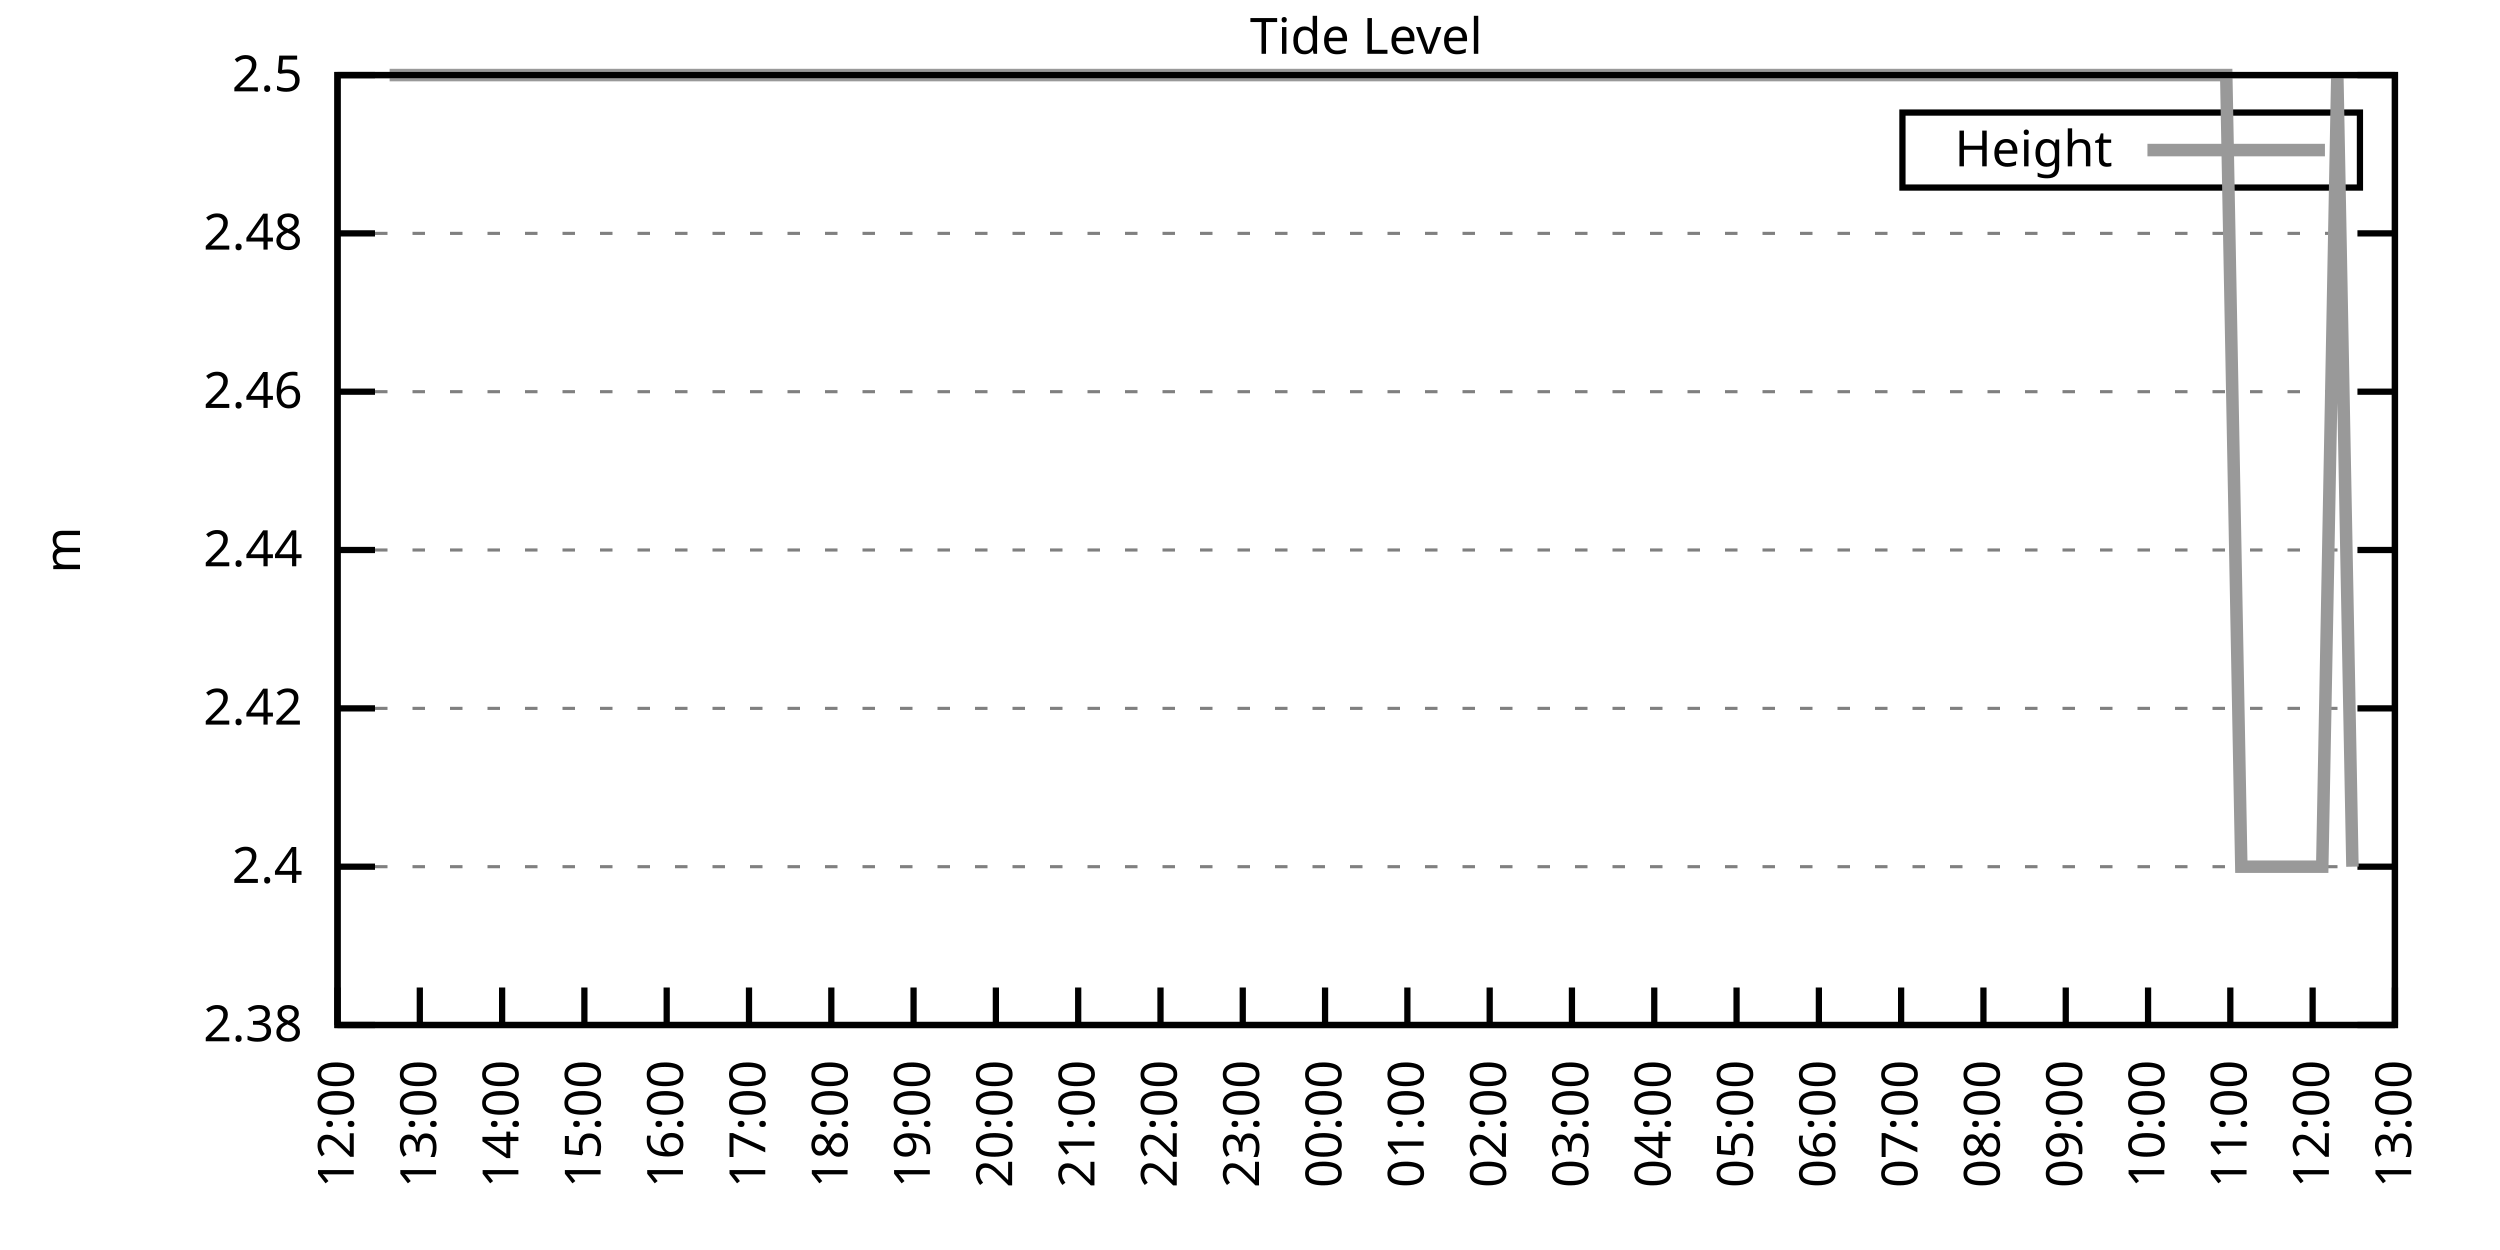
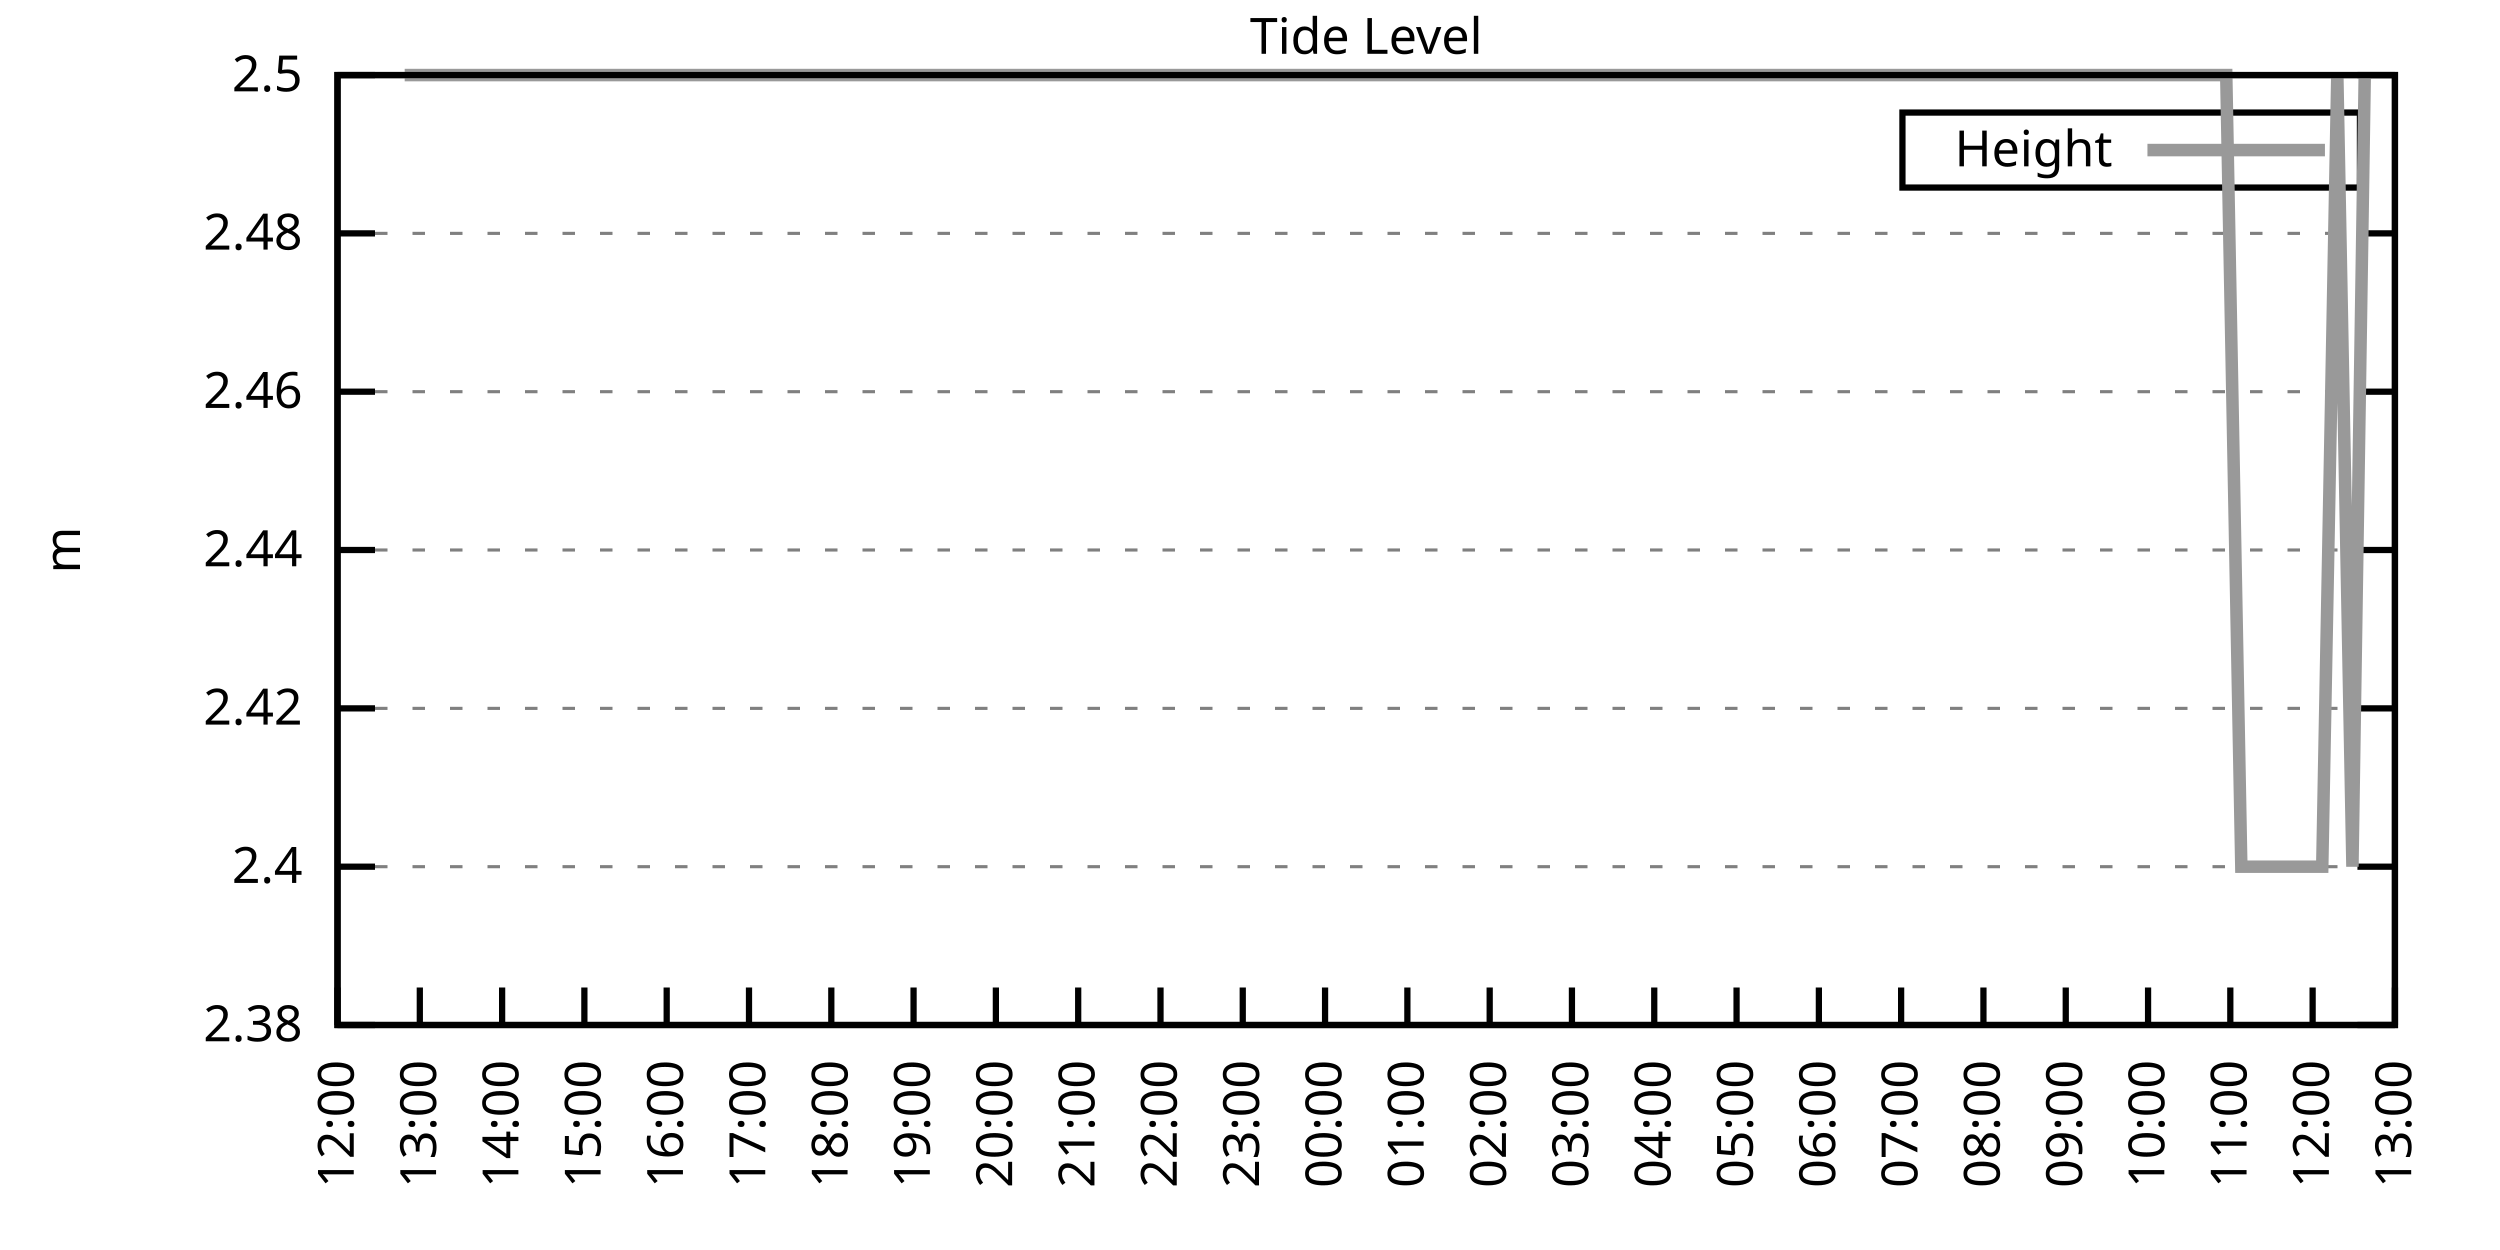
<svg xmlns="http://www.w3.org/2000/svg" xmlns:xlink="http://www.w3.org/1999/xlink" width="400" height="200" viewBox="0 0 400 200">
  <g id="gnuplot_canvas">
    <rect x="0" y="0" width="400" height="200" fill="none" />
    <defs>
      <circle id="gpDot" r="0.5" stroke-width="0.5" stroke="currentColor" />
      <path id="gpPt0" stroke-width="0.333" stroke="currentColor" d="M-1,0 h2 M0,-1 v2" />
      <path id="gpPt1" stroke-width="0.333" stroke="currentColor" d="M-1,-1 L1,1 M1,-1 L-1,1" />
      <path id="gpPt2" stroke-width="0.333" stroke="currentColor" d="M-1,0 L1,0 M0,-1 L0,1 M-1,-1 L1,1 M-1,1 L1,-1" />
      <rect id="gpPt3" stroke-width="0.333" stroke="currentColor" x="-1" y="-1" width="2" height="2" />
      <rect id="gpPt4" stroke-width="0.333" stroke="currentColor" fill="currentColor" x="-1" y="-1" width="2" height="2" />
      <circle id="gpPt5" stroke-width="0.333" stroke="currentColor" cx="0" cy="0" r="1" />
      <use xlink:href="#gpPt5" id="gpPt6" fill="currentColor" stroke="none" />
      <path id="gpPt7" stroke-width="0.333" stroke="currentColor" d="M0,-1.33 L-1.33,0.67 L1.33,0.67 z" />
      <use xlink:href="#gpPt7" id="gpPt8" fill="currentColor" stroke="none" />
      <use xlink:href="#gpPt7" id="gpPt9" stroke="currentColor" transform="rotate(180)" />
      <use xlink:href="#gpPt9" id="gpPt10" fill="currentColor" stroke="none" />
      <use xlink:href="#gpPt3" id="gpPt11" stroke="currentColor" transform="rotate(45)" />
      <use xlink:href="#gpPt11" id="gpPt12" fill="currentColor" stroke="none" />
      <path id="gpPt13" stroke-width="0.333" stroke="currentColor" d="M0,1.330 L1.265,0.411 L0.782,-1.067 L-0.782,-1.076 L-1.265,0.411 z" />
      <use xlink:href="#gpPt13" id="gpPt14" fill="currentColor" stroke="none" />
      <filter id="textbox" filterUnits="objectBoundingBox" x="0" y="0" height="1" width="1">
        <feFlood flood-color="white" flood-opacity="1" result="bgnd" />
        <feComposite in="SourceGraphic" in2="bgnd" operator="atop" />
      </filter>
      <filter id="greybox" filterUnits="objectBoundingBox" x="0" y="0" height="1" width="1">
        <feFlood flood-color="lightgrey" flood-opacity="1" result="grey" />
        <feComposite in="SourceGraphic" in2="grey" operator="atop" />
      </filter>
    </defs>
    <g fill="none" color="white" stroke="currentColor" stroke-width="1.00" stroke-linecap="butt" stroke-linejoin="miter">
</g>
    <g fill="none" color="black" stroke="currentColor" stroke-width="1.00" stroke-linecap="butt" stroke-linejoin="miter">
      <g stroke="none" shape-rendering="crispEdges">
        <polygon fill="rgb(255, 255, 255)" points="54.00,164.00 383.18,164.00 383.18,12.02 54.00,12.02 " />
      </g>
    </g>
    <g fill="none" color="black" stroke="currentColor" stroke-width="1.00" stroke-linecap="butt" stroke-linejoin="miter">
</g>
    <g fill="none" color="black" stroke="black" stroke-width="0.50" stroke-linecap="butt" stroke-linejoin="miter">
</g>
    <g fill="none" color="gray" stroke="currentColor" stroke-width="0.50" stroke-linecap="butt" stroke-linejoin="miter">
      <path stroke="gray" stroke-dasharray="2,4" class="gridline" d="M54.00,164.00 L383.19,164.00  " />
    </g>
    <g fill="none" color="gray" stroke="gray" stroke-width="1.00" stroke-linecap="butt" stroke-linejoin="miter">
</g>
    <g fill="none" color="black" stroke="currentColor" stroke-width="1.00" stroke-linecap="butt" stroke-linejoin="miter">
      <path stroke="black" d="M54.00,164.00 L60.00,164.00 M383.19,164.00 L377.19,164.00  " />
      <g transform="translate(48.40,166.60)" stroke="none" fill="black" font-family="Sans" font-size="8.00" text-anchor="end">
        <text>
          <tspan font-family="Sans"> 2.38</tspan>
        </text>
      </g>
    </g>
    <g fill="none" color="black" stroke="currentColor" stroke-width="1.00" stroke-linecap="butt" stroke-linejoin="miter">
</g>
    <g fill="none" color="black" stroke="black" stroke-width="0.50" stroke-linecap="butt" stroke-linejoin="miter">
</g>
    <g fill="none" color="gray" stroke="currentColor" stroke-width="0.50" stroke-linecap="butt" stroke-linejoin="miter">
      <path stroke="gray" stroke-dasharray="2,4" class="gridline" d="M54.00,138.67 L383.19,138.67  " />
    </g>
    <g fill="none" color="gray" stroke="gray" stroke-width="1.00" stroke-linecap="butt" stroke-linejoin="miter">
</g>
    <g fill="none" color="black" stroke="currentColor" stroke-width="1.00" stroke-linecap="butt" stroke-linejoin="miter">
      <path stroke="black" d="M54.00,138.67 L60.00,138.67 M383.19,138.67 L377.19,138.67  " />
      <g transform="translate(48.40,141.27)" stroke="none" fill="black" font-family="Sans" font-size="8.00" text-anchor="end">
        <text>
          <tspan font-family="Sans"> 2.4</tspan>
        </text>
      </g>
    </g>
    <g fill="none" color="black" stroke="currentColor" stroke-width="1.00" stroke-linecap="butt" stroke-linejoin="miter">
</g>
    <g fill="none" color="black" stroke="black" stroke-width="0.50" stroke-linecap="butt" stroke-linejoin="miter">
</g>
    <g fill="none" color="gray" stroke="currentColor" stroke-width="0.50" stroke-linecap="butt" stroke-linejoin="miter">
      <path stroke="gray" stroke-dasharray="2,4" class="gridline" d="M54.00,113.34 L383.19,113.34  " />
    </g>
    <g fill="none" color="gray" stroke="gray" stroke-width="1.00" stroke-linecap="butt" stroke-linejoin="miter">
</g>
    <g fill="none" color="black" stroke="currentColor" stroke-width="1.00" stroke-linecap="butt" stroke-linejoin="miter">
      <path stroke="black" d="M54.00,113.34 L60.00,113.34 M383.19,113.34 L377.19,113.34  " />
      <g transform="translate(48.40,115.94)" stroke="none" fill="black" font-family="Sans" font-size="8.00" text-anchor="end">
        <text>
          <tspan font-family="Sans"> 2.42</tspan>
        </text>
      </g>
    </g>
    <g fill="none" color="black" stroke="currentColor" stroke-width="1.00" stroke-linecap="butt" stroke-linejoin="miter">
</g>
    <g fill="none" color="black" stroke="black" stroke-width="0.50" stroke-linecap="butt" stroke-linejoin="miter">
</g>
    <g fill="none" color="gray" stroke="currentColor" stroke-width="0.50" stroke-linecap="butt" stroke-linejoin="miter">
      <path stroke="gray" stroke-dasharray="2,4" class="gridline" d="M54.00,88.00 L383.19,88.00  " />
    </g>
    <g fill="none" color="gray" stroke="gray" stroke-width="1.00" stroke-linecap="butt" stroke-linejoin="miter">
</g>
    <g fill="none" color="black" stroke="currentColor" stroke-width="1.00" stroke-linecap="butt" stroke-linejoin="miter">
      <path stroke="black" d="M54.00,88.00 L60.00,88.00 M383.19,88.00 L377.19,88.00  " />
      <g transform="translate(48.40,90.60)" stroke="none" fill="black" font-family="Sans" font-size="8.00" text-anchor="end">
        <text>
          <tspan font-family="Sans"> 2.44</tspan>
        </text>
      </g>
    </g>
    <g fill="none" color="black" stroke="currentColor" stroke-width="1.00" stroke-linecap="butt" stroke-linejoin="miter">
</g>
    <g fill="none" color="black" stroke="black" stroke-width="0.50" stroke-linecap="butt" stroke-linejoin="miter">
</g>
    <g fill="none" color="gray" stroke="currentColor" stroke-width="0.50" stroke-linecap="butt" stroke-linejoin="miter">
      <path stroke="gray" stroke-dasharray="2,4" class="gridline" d="M54.00,62.67 L383.19,62.67  " />
    </g>
    <g fill="none" color="gray" stroke="gray" stroke-width="1.00" stroke-linecap="butt" stroke-linejoin="miter">
</g>
    <g fill="none" color="black" stroke="currentColor" stroke-width="1.00" stroke-linecap="butt" stroke-linejoin="miter">
      <path stroke="black" d="M54.00,62.67 L60.00,62.67 M383.19,62.67 L377.19,62.67  " />
      <g transform="translate(48.40,65.27)" stroke="none" fill="black" font-family="Sans" font-size="8.00" text-anchor="end">
        <text>
          <tspan font-family="Sans"> 2.46</tspan>
        </text>
      </g>
    </g>
    <g fill="none" color="black" stroke="currentColor" stroke-width="1.00" stroke-linecap="butt" stroke-linejoin="miter">
</g>
    <g fill="none" color="black" stroke="black" stroke-width="0.50" stroke-linecap="butt" stroke-linejoin="miter">
</g>
    <g fill="none" color="gray" stroke="currentColor" stroke-width="0.50" stroke-linecap="butt" stroke-linejoin="miter">
      <path stroke="gray" stroke-dasharray="2,4" class="gridline" d="M54.00,37.34 L383.19,37.34  " />
    </g>
    <g fill="none" color="gray" stroke="gray" stroke-width="1.00" stroke-linecap="butt" stroke-linejoin="miter">
</g>
    <g fill="none" color="black" stroke="currentColor" stroke-width="1.00" stroke-linecap="butt" stroke-linejoin="miter">
      <path stroke="black" d="M54.00,37.34 L60.00,37.34 M383.19,37.34 L377.19,37.34  " />
      <g transform="translate(48.40,39.94)" stroke="none" fill="black" font-family="Sans" font-size="8.00" text-anchor="end">
        <text>
          <tspan font-family="Sans"> 2.48</tspan>
        </text>
      </g>
    </g>
    <g fill="none" color="black" stroke="currentColor" stroke-width="1.00" stroke-linecap="butt" stroke-linejoin="miter">
</g>
    <g fill="none" color="black" stroke="black" stroke-width="0.50" stroke-linecap="butt" stroke-linejoin="miter">
</g>
    <g fill="none" color="gray" stroke="currentColor" stroke-width="0.50" stroke-linecap="butt" stroke-linejoin="miter">
      <path stroke="gray" stroke-dasharray="2,4" class="gridline" d="M54.00,12.01 L383.19,12.01  " />
    </g>
    <g fill="none" color="gray" stroke="gray" stroke-width="1.00" stroke-linecap="butt" stroke-linejoin="miter">
</g>
    <g fill="none" color="black" stroke="currentColor" stroke-width="1.00" stroke-linecap="butt" stroke-linejoin="miter">
      <path stroke="black" d="M54.00,12.01 L60.00,12.01 M383.19,12.01 L377.19,12.01  " />
      <g transform="translate(48.40,14.61)" stroke="none" fill="black" font-family="Sans" font-size="8.00" text-anchor="end">
        <text>
          <tspan font-family="Sans"> 2.5</tspan>
        </text>
      </g>
    </g>
    <g fill="none" color="black" stroke="currentColor" stroke-width="1.00" stroke-linecap="butt" stroke-linejoin="miter">
      <path stroke="black" d="M54.00,164.00 L54.00,158.00  " />
      <g transform="translate(56.60,169.60) rotate(270.00)" stroke="none" fill="black" font-family="Sans" font-size="8.00" text-anchor="end">
        <text>
          <tspan font-family="Sans">12:00</tspan>
        </text>
      </g>
    </g>
    <g fill="none" color="black" stroke="currentColor" stroke-width="1.00" stroke-linecap="butt" stroke-linejoin="miter">
      <path stroke="black" d="M67.17,164.00 L67.17,158.00  " />
      <g transform="translate(69.77,169.60) rotate(270.00)" stroke="none" fill="black" font-family="Sans" font-size="8.00" text-anchor="end">
        <text>
          <tspan font-family="Sans">13:00</tspan>
        </text>
      </g>
    </g>
    <g fill="none" color="black" stroke="currentColor" stroke-width="1.00" stroke-linecap="butt" stroke-linejoin="miter">
      <path stroke="black" d="M80.34,164.00 L80.34,158.00  " />
      <g transform="translate(82.94,169.60) rotate(270.00)" stroke="none" fill="black" font-family="Sans" font-size="8.00" text-anchor="end">
        <text>
          <tspan font-family="Sans">14:00</tspan>
        </text>
      </g>
    </g>
    <g fill="none" color="black" stroke="currentColor" stroke-width="1.00" stroke-linecap="butt" stroke-linejoin="miter">
      <path stroke="black" d="M93.50,164.00 L93.50,158.00  " />
      <g transform="translate(96.10,169.60) rotate(270.00)" stroke="none" fill="black" font-family="Sans" font-size="8.00" text-anchor="end">
        <text>
          <tspan font-family="Sans">15:00</tspan>
        </text>
      </g>
    </g>
    <g fill="none" color="black" stroke="currentColor" stroke-width="1.00" stroke-linecap="butt" stroke-linejoin="miter">
      <path stroke="black" d="M106.67,164.00 L106.67,158.00  " />
      <g transform="translate(109.27,169.60) rotate(270.00)" stroke="none" fill="black" font-family="Sans" font-size="8.00" text-anchor="end">
        <text>
          <tspan font-family="Sans">16:00</tspan>
        </text>
      </g>
    </g>
    <g fill="none" color="black" stroke="currentColor" stroke-width="1.00" stroke-linecap="butt" stroke-linejoin="miter">
      <path stroke="black" d="M119.84,164.00 L119.84,158.00  " />
      <g transform="translate(122.44,169.60) rotate(270.00)" stroke="none" fill="black" font-family="Sans" font-size="8.00" text-anchor="end">
        <text>
          <tspan font-family="Sans">17:00</tspan>
        </text>
      </g>
    </g>
    <g fill="none" color="black" stroke="currentColor" stroke-width="1.00" stroke-linecap="butt" stroke-linejoin="miter">
      <path stroke="black" d="M133.01,164.00 L133.01,158.00  " />
      <g transform="translate(135.61,169.60) rotate(270.00)" stroke="none" fill="black" font-family="Sans" font-size="8.00" text-anchor="end">
        <text>
          <tspan font-family="Sans">18:00</tspan>
        </text>
      </g>
    </g>
    <g fill="none" color="black" stroke="currentColor" stroke-width="1.00" stroke-linecap="butt" stroke-linejoin="miter">
      <path stroke="black" d="M146.17,164.00 L146.17,158.00  " />
      <g transform="translate(148.77,169.60) rotate(270.00)" stroke="none" fill="black" font-family="Sans" font-size="8.00" text-anchor="end">
        <text>
          <tspan font-family="Sans">19:00</tspan>
        </text>
      </g>
    </g>
    <g fill="none" color="black" stroke="currentColor" stroke-width="1.00" stroke-linecap="butt" stroke-linejoin="miter">
      <path stroke="black" d="M159.34,164.00 L159.34,158.00  " />
      <g transform="translate(161.94,169.60) rotate(270.00)" stroke="none" fill="black" font-family="Sans" font-size="8.00" text-anchor="end">
        <text>
          <tspan font-family="Sans">20:00</tspan>
        </text>
      </g>
    </g>
    <g fill="none" color="black" stroke="currentColor" stroke-width="1.00" stroke-linecap="butt" stroke-linejoin="miter">
      <path stroke="black" d="M172.51,164.00 L172.51,158.00  " />
      <g transform="translate(175.11,169.60) rotate(270.00)" stroke="none" fill="black" font-family="Sans" font-size="8.00" text-anchor="end">
        <text>
          <tspan font-family="Sans">21:00</tspan>
        </text>
      </g>
    </g>
    <g fill="none" color="black" stroke="currentColor" stroke-width="1.00" stroke-linecap="butt" stroke-linejoin="miter">
      <path stroke="black" d="M185.68,164.00 L185.68,158.00  " />
      <g transform="translate(188.28,169.60) rotate(270.00)" stroke="none" fill="black" font-family="Sans" font-size="8.00" text-anchor="end">
        <text>
          <tspan font-family="Sans">22:00</tspan>
        </text>
      </g>
    </g>
    <g fill="none" color="black" stroke="currentColor" stroke-width="1.00" stroke-linecap="butt" stroke-linejoin="miter">
      <path stroke="black" d="M198.84,164.00 L198.84,158.00  " />
      <g transform="translate(201.44,169.60) rotate(270.00)" stroke="none" fill="black" font-family="Sans" font-size="8.00" text-anchor="end">
        <text>
          <tspan font-family="Sans">23:00</tspan>
        </text>
      </g>
    </g>
    <g fill="none" color="black" stroke="currentColor" stroke-width="1.00" stroke-linecap="butt" stroke-linejoin="miter">
      <path stroke="black" d="M212.01,164.00 L212.01,158.00  " />
      <g transform="translate(214.61,169.60) rotate(270.00)" stroke="none" fill="black" font-family="Sans" font-size="8.00" text-anchor="end">
        <text>
          <tspan font-family="Sans">00:00</tspan>
        </text>
      </g>
    </g>
    <g fill="none" color="black" stroke="currentColor" stroke-width="1.00" stroke-linecap="butt" stroke-linejoin="miter">
      <path stroke="black" d="M225.18,164.00 L225.18,158.00  " />
      <g transform="translate(227.78,169.60) rotate(270.00)" stroke="none" fill="black" font-family="Sans" font-size="8.00" text-anchor="end">
        <text>
          <tspan font-family="Sans">01:00</tspan>
        </text>
      </g>
    </g>
    <g fill="none" color="black" stroke="currentColor" stroke-width="1.00" stroke-linecap="butt" stroke-linejoin="miter">
      <path stroke="black" d="M238.35,164.00 L238.35,158.00  " />
      <g transform="translate(240.95,169.60) rotate(270.00)" stroke="none" fill="black" font-family="Sans" font-size="8.00" text-anchor="end">
        <text>
          <tspan font-family="Sans">02:00</tspan>
        </text>
      </g>
    </g>
    <g fill="none" color="black" stroke="currentColor" stroke-width="1.00" stroke-linecap="butt" stroke-linejoin="miter">
      <path stroke="black" d="M251.51,164.00 L251.51,158.00  " />
      <g transform="translate(254.11,169.60) rotate(270.00)" stroke="none" fill="black" font-family="Sans" font-size="8.00" text-anchor="end">
        <text>
          <tspan font-family="Sans">03:00</tspan>
        </text>
      </g>
    </g>
    <g fill="none" color="black" stroke="currentColor" stroke-width="1.00" stroke-linecap="butt" stroke-linejoin="miter">
      <path stroke="black" d="M264.68,164.00 L264.68,158.00  " />
      <g transform="translate(267.28,169.60) rotate(270.00)" stroke="none" fill="black" font-family="Sans" font-size="8.00" text-anchor="end">
        <text>
          <tspan font-family="Sans">04:00</tspan>
        </text>
      </g>
    </g>
    <g fill="none" color="black" stroke="currentColor" stroke-width="1.00" stroke-linecap="butt" stroke-linejoin="miter">
      <path stroke="black" d="M277.85,164.00 L277.85,158.00  " />
      <g transform="translate(280.45,169.60) rotate(270.00)" stroke="none" fill="black" font-family="Sans" font-size="8.00" text-anchor="end">
        <text>
          <tspan font-family="Sans">05:00</tspan>
        </text>
      </g>
    </g>
    <g fill="none" color="black" stroke="currentColor" stroke-width="1.00" stroke-linecap="butt" stroke-linejoin="miter">
      <path stroke="black" d="M291.02,164.00 L291.02,158.00  " />
      <g transform="translate(293.62,169.60) rotate(270.00)" stroke="none" fill="black" font-family="Sans" font-size="8.00" text-anchor="end">
        <text>
          <tspan font-family="Sans">06:00</tspan>
        </text>
      </g>
    </g>
    <g fill="none" color="black" stroke="currentColor" stroke-width="1.00" stroke-linecap="butt" stroke-linejoin="miter">
      <path stroke="black" d="M304.18,164.00 L304.18,158.00  " />
      <g transform="translate(306.78,169.60) rotate(270.00)" stroke="none" fill="black" font-family="Sans" font-size="8.00" text-anchor="end">
        <text>
          <tspan font-family="Sans">07:00</tspan>
        </text>
      </g>
    </g>
    <g fill="none" color="black" stroke="currentColor" stroke-width="1.00" stroke-linecap="butt" stroke-linejoin="miter">
      <path stroke="black" d="M317.35,164.00 L317.35,158.00  " />
      <g transform="translate(319.95,169.60) rotate(270.00)" stroke="none" fill="black" font-family="Sans" font-size="8.00" text-anchor="end">
        <text>
          <tspan font-family="Sans">08:00</tspan>
        </text>
      </g>
    </g>
    <g fill="none" color="black" stroke="currentColor" stroke-width="1.00" stroke-linecap="butt" stroke-linejoin="miter">
      <path stroke="black" d="M330.52,164.00 L330.52,158.00  " />
      <g transform="translate(333.12,169.60) rotate(270.00)" stroke="none" fill="black" font-family="Sans" font-size="8.00" text-anchor="end">
        <text>
          <tspan font-family="Sans">09:00</tspan>
        </text>
      </g>
    </g>
    <g fill="none" color="black" stroke="currentColor" stroke-width="1.00" stroke-linecap="butt" stroke-linejoin="miter">
      <path stroke="black" d="M343.69,164.00 L343.69,158.00  " />
      <g transform="translate(346.29,169.60) rotate(270.00)" stroke="none" fill="black" font-family="Sans" font-size="8.00" text-anchor="end">
        <text>
          <tspan font-family="Sans">10:00</tspan>
        </text>
      </g>
    </g>
    <g fill="none" color="black" stroke="currentColor" stroke-width="1.00" stroke-linecap="butt" stroke-linejoin="miter">
      <path stroke="black" d="M356.85,164.00 L356.85,158.00  " />
      <g transform="translate(359.45,169.60) rotate(270.00)" stroke="none" fill="black" font-family="Sans" font-size="8.00" text-anchor="end">
        <text>
          <tspan font-family="Sans">11:00</tspan>
        </text>
      </g>
    </g>
    <g fill="none" color="black" stroke="currentColor" stroke-width="1.00" stroke-linecap="butt" stroke-linejoin="miter">
      <path stroke="black" d="M370.02,164.00 L370.02,158.00  " />
      <g transform="translate(372.62,169.60) rotate(270.00)" stroke="none" fill="black" font-family="Sans" font-size="8.00" text-anchor="end">
        <text>
          <tspan font-family="Sans">12:00</tspan>
        </text>
      </g>
    </g>
    <g fill="none" color="black" stroke="currentColor" stroke-width="1.00" stroke-linecap="butt" stroke-linejoin="miter">
      <path stroke="black" d="M383.19,164.00 L383.19,158.00  " />
      <g transform="translate(385.79,169.60) rotate(270.00)" stroke="none" fill="black" font-family="Sans" font-size="8.00" text-anchor="end">
        <text>
          <tspan font-family="Sans">13:00</tspan>
        </text>
      </g>
    </g>
    <g fill="none" color="black" stroke="currentColor" stroke-width="1.00" stroke-linecap="butt" stroke-linejoin="miter">
</g>
    <g fill="none" color="black" stroke="currentColor" stroke-width="1.00" stroke-linecap="butt" stroke-linejoin="miter">
      <path stroke="black" d="M54.00,12.01 L54.00,164.00 L383.19,164.00 L383.19,12.01 L54.00,12.01 Z  " />
    </g>
    <g fill="none" color="black" stroke="currentColor" stroke-width="1.00" stroke-linecap="butt" stroke-linejoin="miter">
</g>
    <g fill="none" color="black" stroke="currentColor" stroke-width="1.00" stroke-linecap="butt" stroke-linejoin="miter">
      <path stroke="black" d="M304.39,30.01 L304.39,18.01 L377.59,18.01 L377.59,30.01 L304.39,30.01 Z  " />
    </g>
    <g id="Tide_level_plot_1">
      <g fill="none" color="white" stroke="black" stroke-width="2.00" stroke-linecap="butt" stroke-linejoin="miter">
</g>
      <g fill="none" color="black" stroke="currentColor" stroke-width="2.00" stroke-linecap="butt" stroke-linejoin="miter">
        <g transform="translate(337.99,26.61)" stroke="none" fill="black" font-family="Sans" font-size="8.00" text-anchor="end">
          <text>
            <tspan font-family="Sans">Height</tspan>
          </text>
        </g>
      </g>
      <g fill="none" color="black" stroke="currentColor" stroke-width="2.00" stroke-linecap="butt" stroke-linejoin="miter">
-         <path stroke="rgb(153, 153, 153)" d="M343.59,24.01 L371.99,24.01 M62.34,12.01 L64.75,12.01 L66.73,12.01 L69.14,12.01 L71.12,12.01 L73.53,12.01   L75.73,12.01 L77.70,12.01 L79.46,12.01 L82.31,12.01 L84.50,12.01 L86.70,12.01 L88.46,12.01 L90.87,12.01   L93.06,12.01 L95.26,12.01 L97.45,12.01 L99.65,12.01 L101.84,12.01 L104.04,12.01 L106.45,12.01 L108.43,12.01   L110.84,12.01 L112.82,12.01 L115.23,12.01 L117.42,12.01 L119.40,12.01 L121.59,12.01 L124.01,12.01 L125.98,12.01   L128.40,12.01 L130.59,12.01 L132.79,12.01 L134.76,12.01 L137.18,12.01 L139.37,12.01 L141.35,12.01 L143.76,12.01   L145.51,12.01 L147.93,12.01 L150.34,12.01 L152.54,12.01 L154.73,12.01 L156.93,12.01 L158.68,12.01 L161.10,12.01   L163.29,12.01 L165.71,12.01 L167.68,12.01 L169.87,12.01 L172.29,12.01 L174.04,12.01 L176.68,12.01 L178.43,12.01   L180.85,12.01 L185.24,12.01 L187.43,12.01 L189.85,12.01 L192.04,12.01 L194.23,12.01 L196.43,12.01 L198.62,12.01   L200.82,12.01 L203.01,12.01 L204.99,12.01 L207.40,12.01 L209.60,12.01 L211.35,12.01 L213.77,12.01 L215.96,12.01   L217.72,12.01 L220.13,12.01 L222.76,12.01 L224.74,12.01 L227.15,12.01 L229.35,12.01 L231.32,12.01 L233.74,12.01   L235.71,12.01 L238.13,12.01 L240.32,12.01 L242.52,12.01 L244.49,12.01 L246.91,12.01 L248.88,12.01 L250.86,12.01   L253.49,12.01 L255.24,12.01 L257.44,12.01 L259.85,12.01 L262.05,12.01 L264.46,12.01 L266.44,12.01 L268.85,12.01   L271.05,12.01 L273.24,12.01 L275.00,12.01 L277.19,12.01 L279.60,12.01 L282.02,12.01 L283.77,12.01 L286.19,12.01   L288.38,12.01 L290.58,12.01 L292.99,12.01 L294.97,12.01 L297.16,12.01 L299.36,12.01 L301.55,12.01 L303.96,12.01   L306.16,12.01 L308.35,12.01 L310.55,12.01 L312.74,12.01 L314.50,12.01 L316.91,12.01 L319.33,12.01 L321.52,12.01   L323.28,12.01 L325.69,12.01 L328.11,12.01 L329.86,12.01 L332.49,12.01 L334.47,12.01 L336.88,12.01 L338.64,12.01   L340.83,12.01 L343.25,12.01 L345.22,12.01 L347.64,12.01 L349.83,12.01 L352.03,12.01 L354.44,12.01 L356.20,12.01   L358.61,138.67 L360.59,138.67 L363.00,138.67 L364.97,138.67 L367.61,138.67 L369.36,138.67 L371.56,138.67 L373.97,12.01   L376.39,138.67  " />
+         <path stroke="rgb(153, 153, 153)" d="M343.59,24.01 L371.99,24.01 M64.75,12.01 L66.73,12.01 L69.14,12.01 L71.12,12.01 L73.53,12.01 L75.73,12.01   L77.70,12.01 L79.46,12.01 L82.31,12.01 L84.50,12.01 L86.70,12.01 L88.46,12.01 L90.87,12.01 L93.06,12.01   L95.26,12.01 L97.45,12.01 L99.65,12.01 L101.84,12.01 L104.04,12.01 L106.45,12.01 L108.43,12.01 L110.84,12.01   L112.82,12.01 L115.23,12.01 L117.42,12.01 L119.40,12.01 L121.59,12.01 L124.01,12.01 L125.98,12.01 L128.40,12.01   L130.59,12.01 L132.79,12.01 L134.76,12.01 L137.18,12.01 L139.37,12.01 L141.35,12.01 L143.76,12.01 L145.51,12.01   L147.93,12.01 L150.34,12.01 L152.54,12.01 L154.73,12.01 L156.93,12.01 L158.68,12.01 L161.10,12.01 L163.29,12.01   L165.71,12.01 L167.68,12.01 L169.87,12.01 L172.29,12.01 L174.04,12.01 L176.68,12.01 L178.43,12.01 L180.85,12.01   L185.24,12.01 L187.43,12.01 L189.85,12.01 L192.04,12.01 L194.23,12.01 L196.43,12.01 L198.62,12.01 L200.82,12.01   L203.01,12.01 L204.99,12.01 L207.40,12.01 L209.60,12.01 L211.35,12.01 L213.77,12.01 L215.96,12.01 L217.72,12.01   L220.13,12.01 L222.76,12.01 L224.74,12.01 L227.15,12.01 L229.35,12.01 L231.32,12.01 L233.74,12.01 L235.71,12.01   L238.13,12.01 L240.32,12.01 L242.52,12.01 L244.49,12.01 L246.91,12.01 L248.88,12.01 L250.86,12.01 L253.49,12.01   L255.24,12.01 L257.44,12.01 L259.85,12.01 L262.05,12.01 L264.46,12.01 L266.44,12.01 L268.85,12.01 L271.05,12.01   L273.24,12.01 L275.00,12.01 L277.19,12.01 L279.60,12.01 L282.02,12.01 L283.77,12.01 L286.19,12.01 L288.38,12.01   L290.58,12.01 L292.99,12.01 L294.97,12.01 L297.16,12.01 L299.36,12.01 L301.55,12.01 L303.96,12.01 L306.16,12.01   L308.35,12.01 L310.55,12.01 L312.74,12.01 L314.50,12.01 L316.91,12.01 L319.33,12.01 L321.52,12.01 L323.28,12.01   L325.69,12.01 L328.11,12.01 L329.86,12.01 L332.49,12.01 L334.47,12.01 L336.88,12.01 L338.64,12.01 L340.83,12.01   L343.25,12.01 L345.22,12.01 L347.64,12.01 L349.83,12.01 L352.03,12.01 L354.44,12.01 L356.20,12.01 L358.61,138.67   L360.59,138.67 L363.00,138.67 L364.97,138.67 L367.61,138.67 L369.36,138.67 L371.56,138.67 L373.97,12.01 L376.39,138.67   L378.36,12.01  " />
      </g>
    </g>
    <g fill="none" color="black" stroke="currentColor" stroke-width="2.00" stroke-linecap="butt" stroke-linejoin="miter">
</g>
    <g fill="none" color="black" stroke="black" stroke-width="1.00" stroke-linecap="butt" stroke-linejoin="miter">
</g>
    <g fill="none" color="black" stroke="currentColor" stroke-width="1.00" stroke-linecap="butt" stroke-linejoin="miter">
      <path stroke="black" d="M54.00,12.01 L54.00,164.00 L383.19,164.00 L383.19,12.01 L54.00,12.01 Z  " />
      <g transform="translate(12.80,88.01) rotate(270.00)" stroke="none" fill="black" font-family="Sans" font-size="8.00" text-anchor="middle">
        <text>
          <tspan font-family="Sans">m</tspan>
        </text>
      </g>
    </g>
    <g fill="none" color="black" stroke="currentColor" stroke-width="1.00" stroke-linecap="butt" stroke-linejoin="miter">
</g>
    <g fill="none" color="black" stroke="currentColor" stroke-width="1.00" stroke-linecap="butt" stroke-linejoin="miter">
      <g transform="translate(218.59,8.61)" stroke="none" fill="black" font-family="Sans" font-size="8.00" text-anchor="middle">
        <text>
          <tspan font-family="Sans">Tide Level</tspan>
        </text>
      </g>
    </g>
    <g fill="none" color="black" stroke="currentColor" stroke-width="1.00" stroke-linecap="butt" stroke-linejoin="miter">
</g>
  </g>
</svg>
